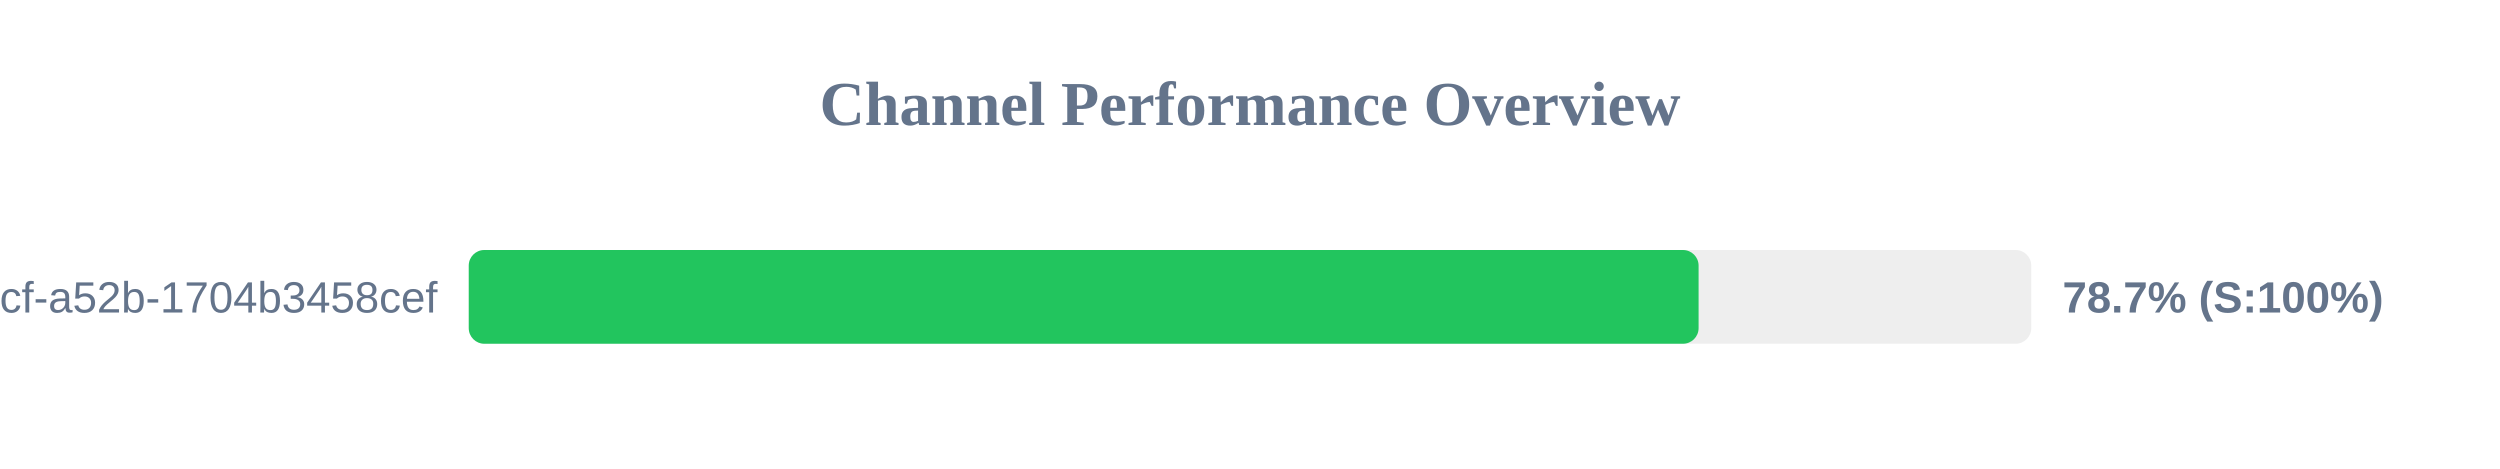
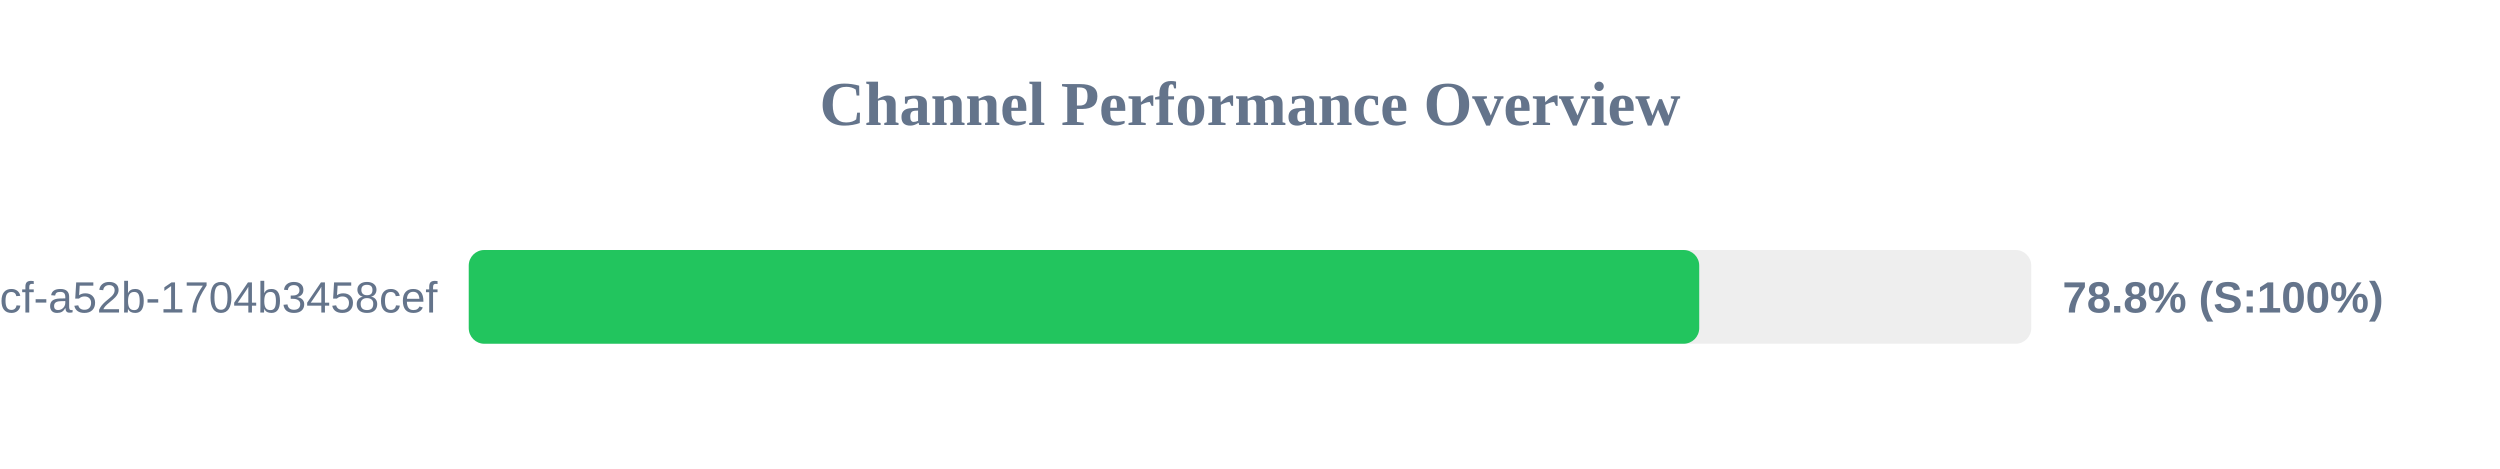
<svg xmlns="http://www.w3.org/2000/svg" width="800" height="150" version="1.1">
  <style>
        .row { font: 14px Arial; fill: #64748b; }
        .score { font: bold 14px Arial; fill: #64748b; }
    </style>
  <text x="400" y="40" text-anchor="middle" font-size="20px" font-weight="bold" fill="#64748b">Channel Performance Overview</text>
  <rect x="150" y="80" width="500" height="30" fill="#eee" rx="5" />
-   <rect x="150" y="80" width="393.55" height="30" fill="#22c55e" rx="5" />
+   <rect x="150" y="80" width="393.75" height="30" fill="#22c55e" rx="5" />
  <text x="140" y="100" text-anchor="end" class="row">?uuid=0cb527d9-6117-4bcf-a52b-1704b3458cef</text>
-   <text x="660" y="100" text-anchor="start" class="score">78.7% (S:100%)</text>
+   <text x="660" y="100" text-anchor="start" class="score">78.8% (S:100%)</text>
</svg>
